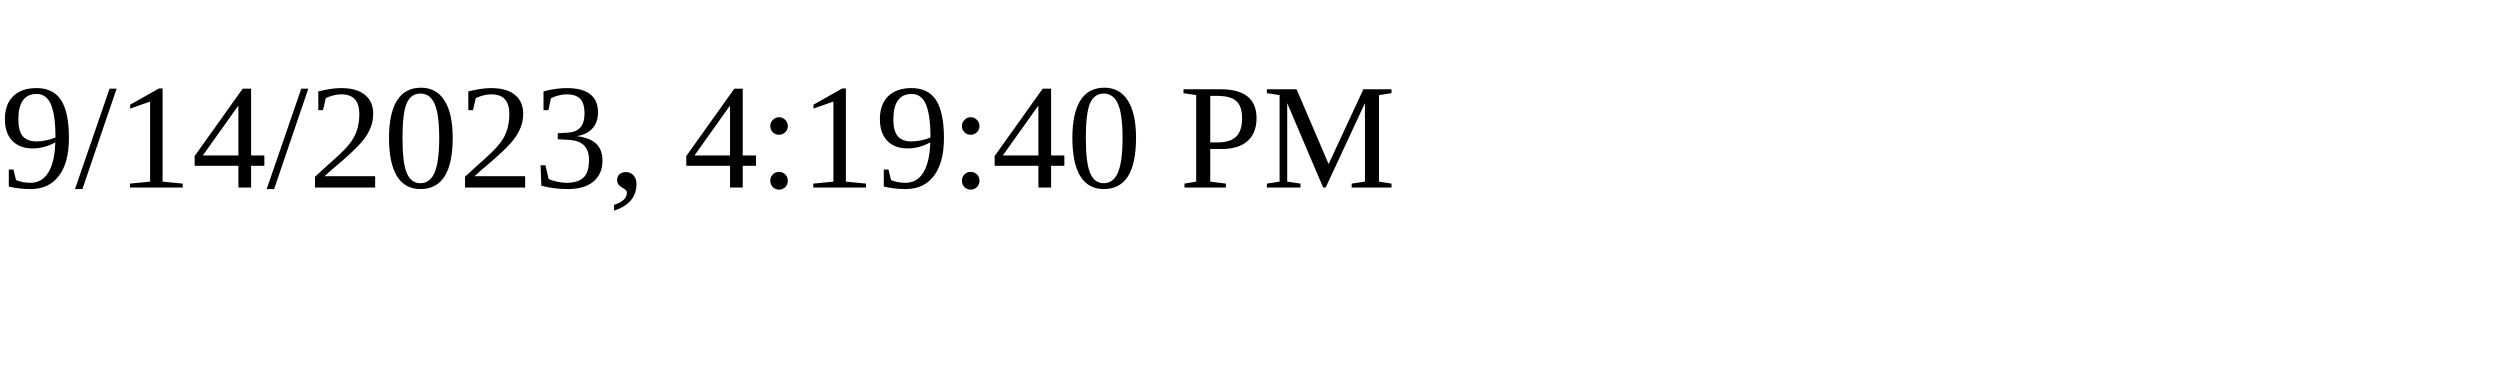
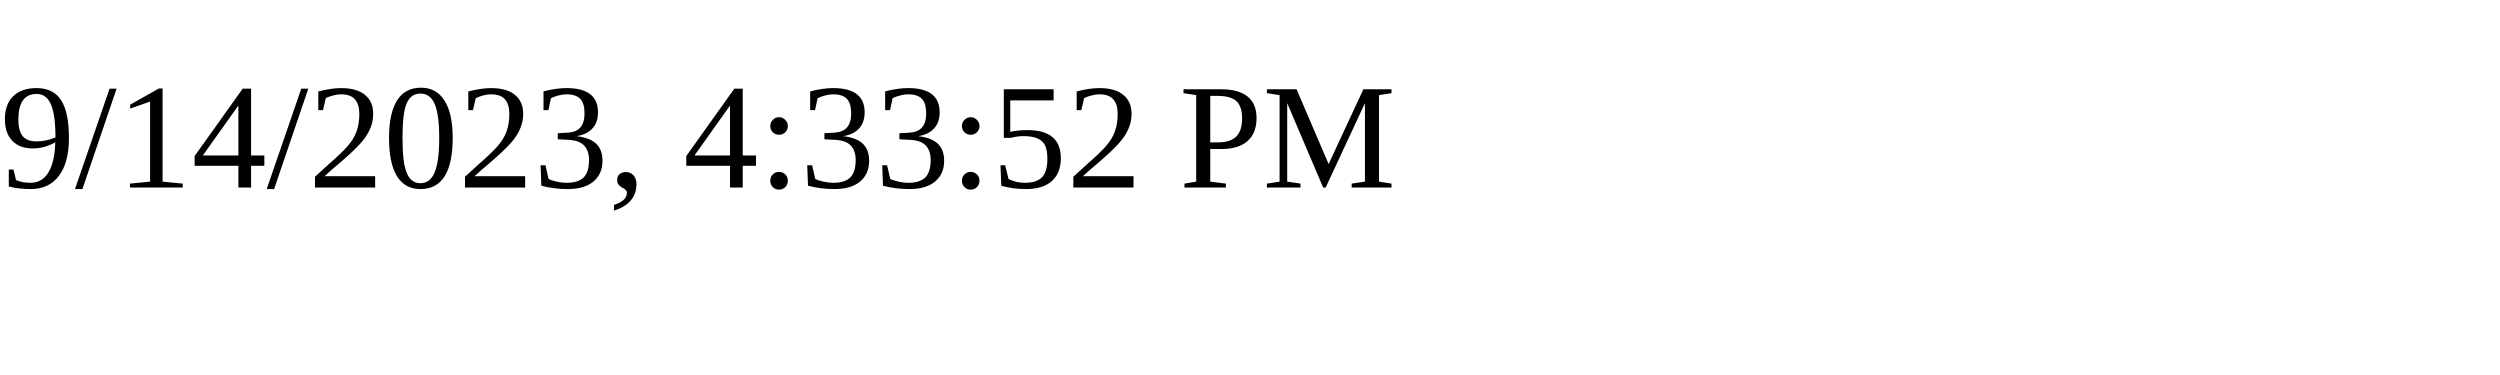
<svg xmlns="http://www.w3.org/2000/svg" height="30" width="200">
-   <text x="0" y="15">9/14/2023, 4:19:40 PM</text>
+   <text x="0" y="15">9/14/2023, 4:33:52 PM</text>
</svg>
